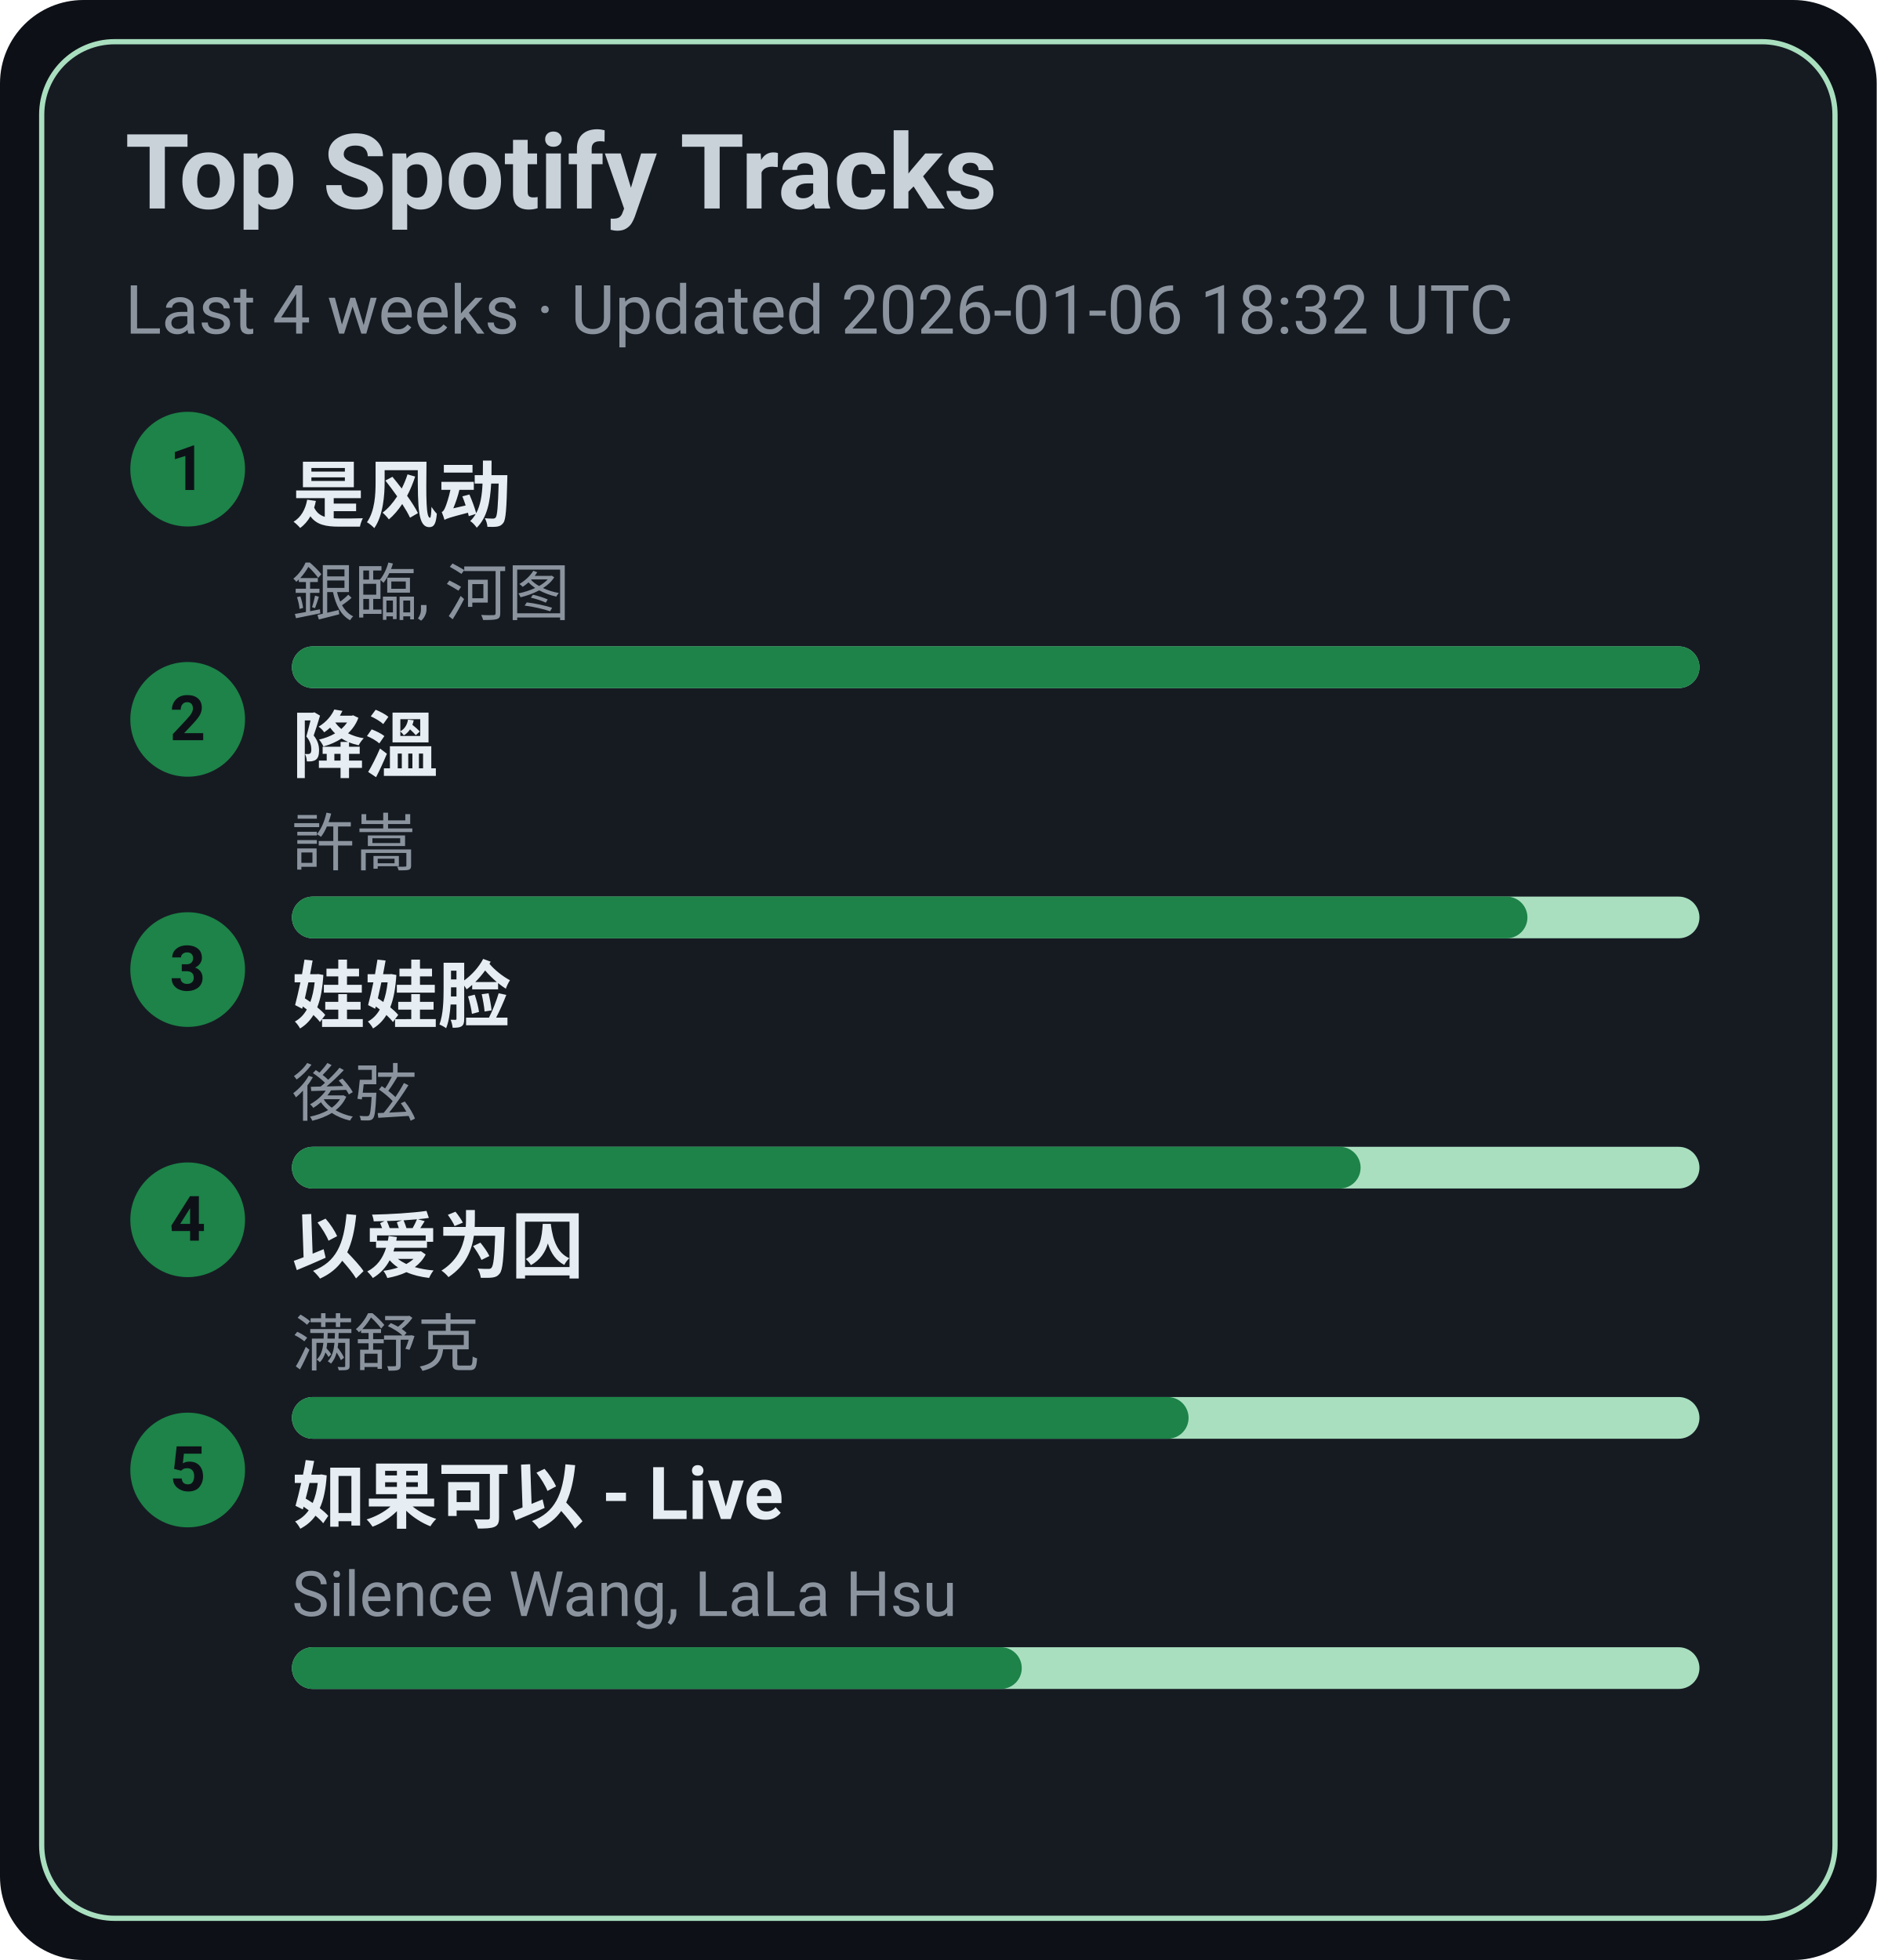
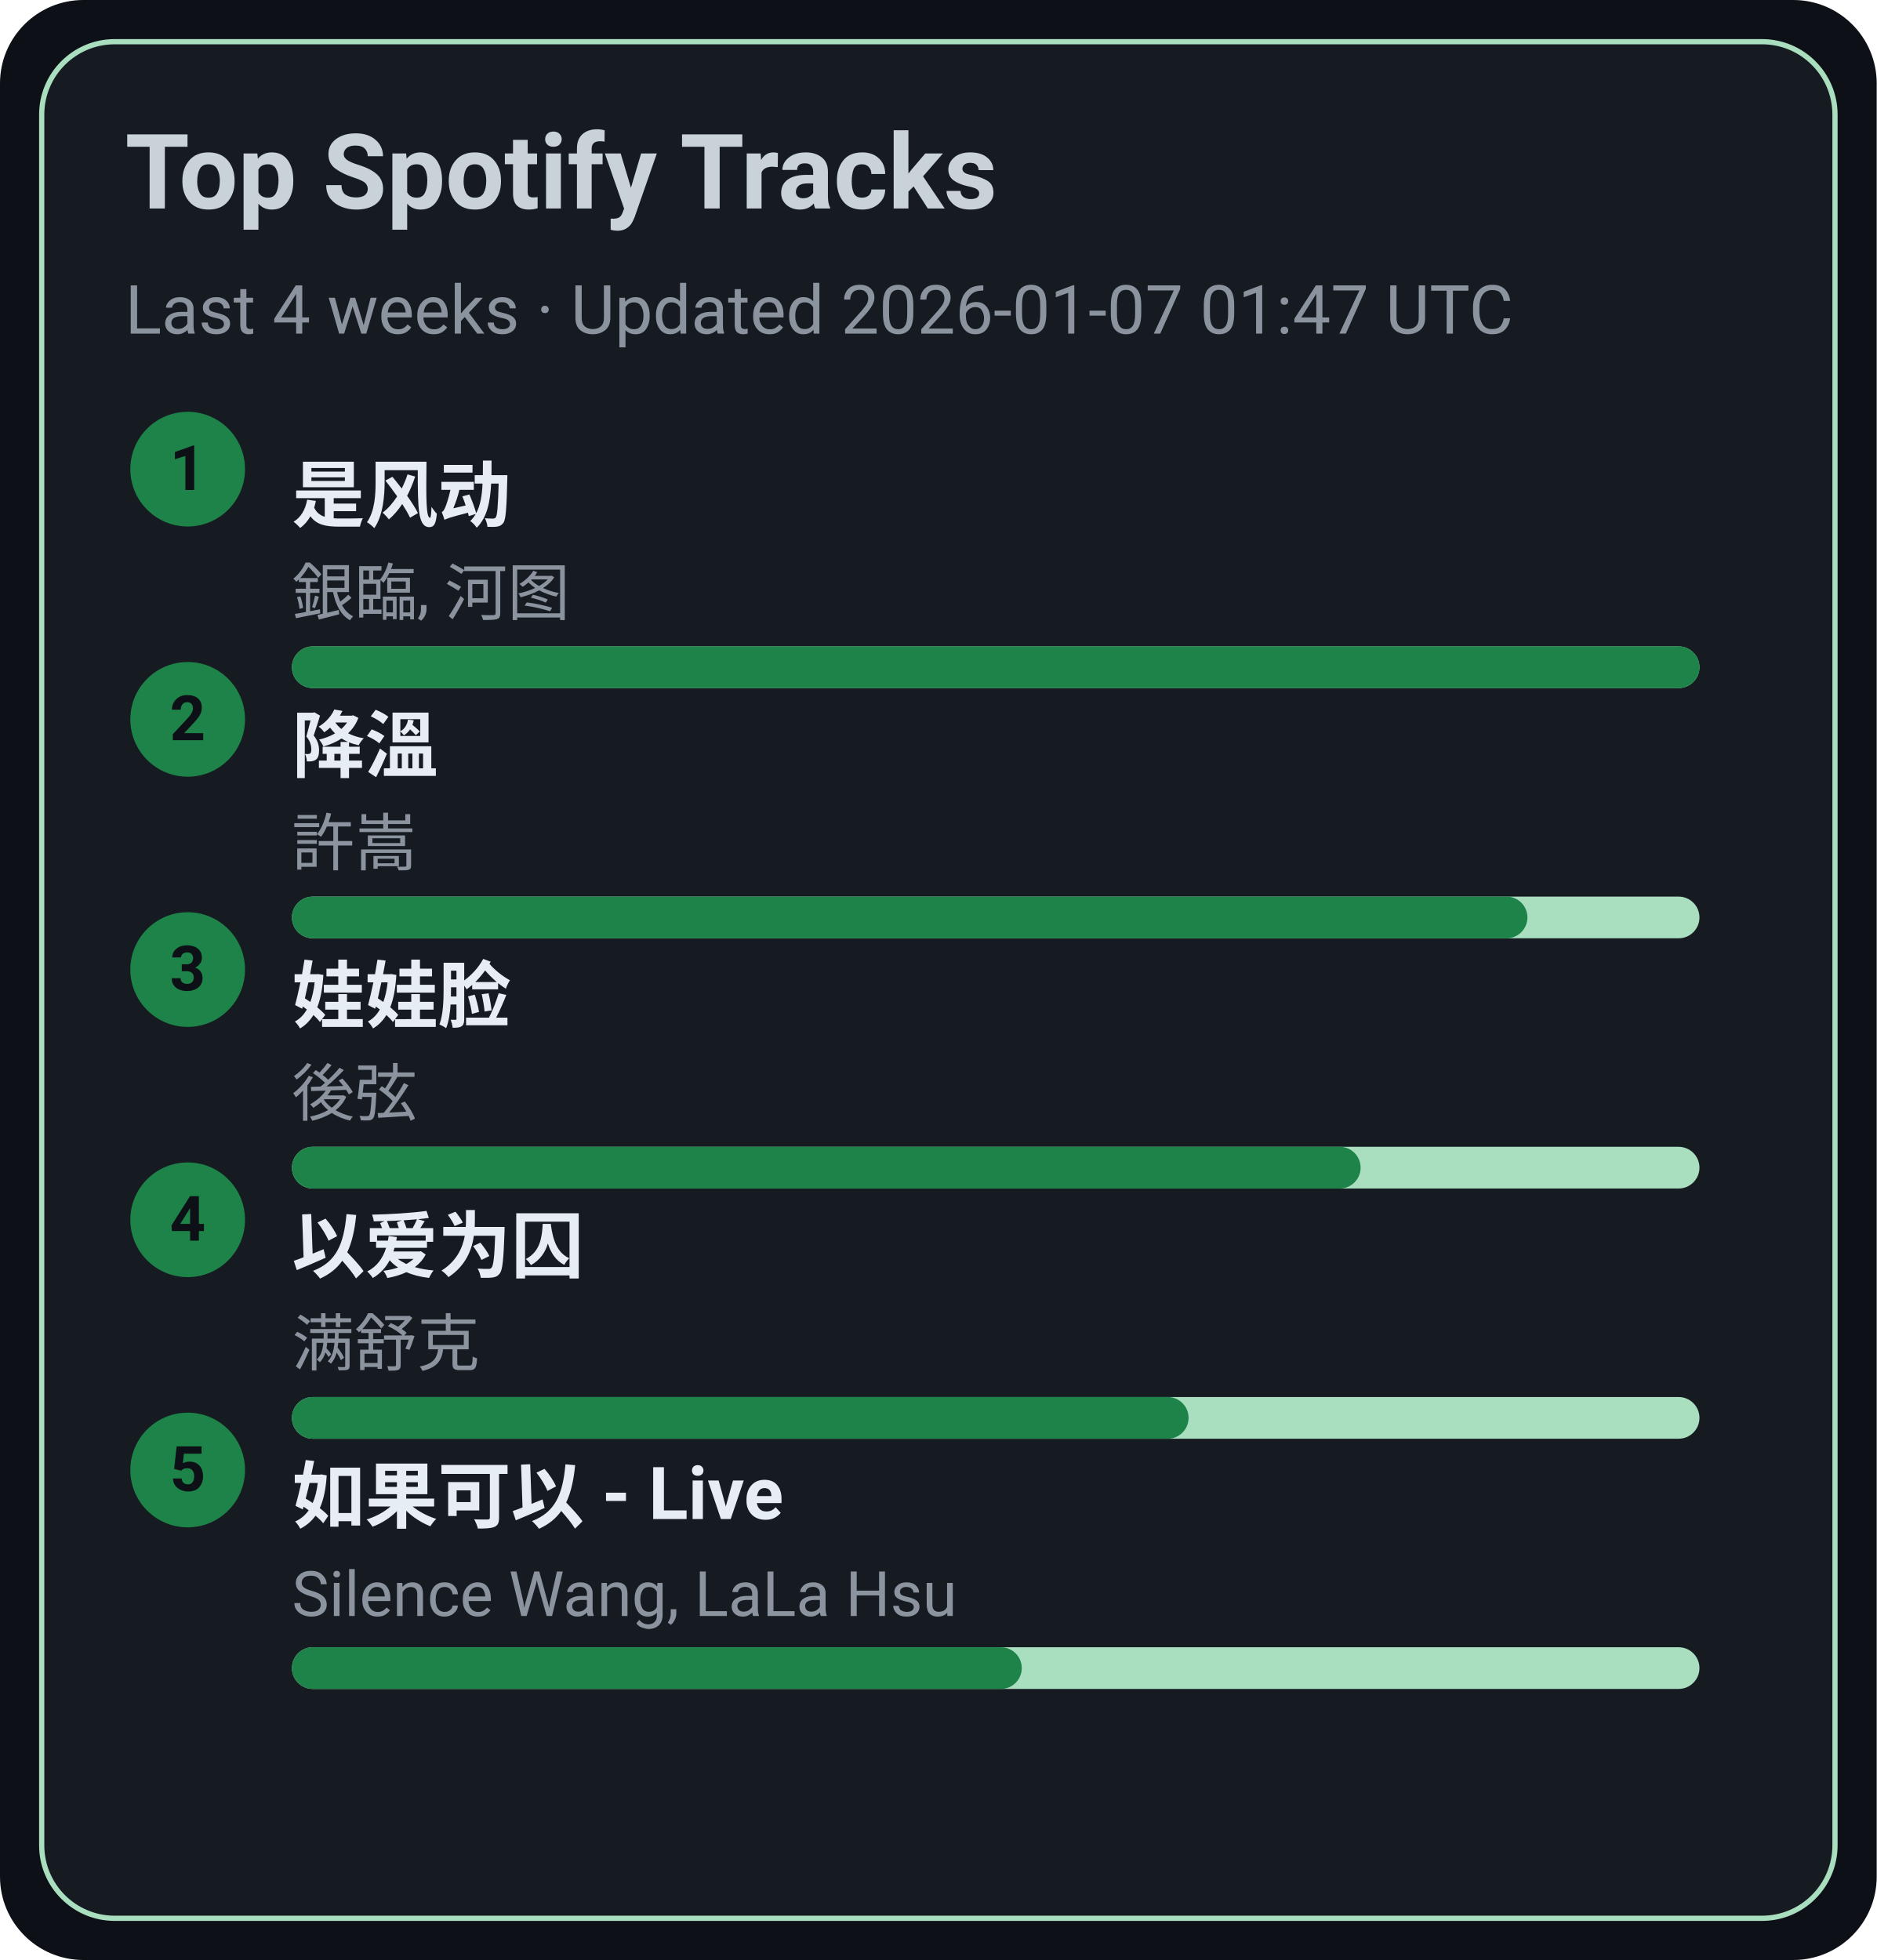
<svg xmlns="http://www.w3.org/2000/svg" width="360" height="376" viewBox="0 0 360 376">
  <style>text{font-family:-apple-system,BlinkMacSystemFont,Segoe UI,Roboto,Ubuntu,Helvetica Neue,Arial,Noto Sans,sans-serif}</style>
  <rect width="360" height="376" rx="16" fill="#0d1117" />
  <rect x="8" y="8" width="344" height="360" rx="14" fill="#161b22" stroke="#A9DFBF" />
  <text x="24" y="40" font-size="20" fill="#c9d1d9" font-weight="600">Top Spotify Tracks</text>
-   <text x="24" y="64" font-size="13" fill="#8b949e">Last 4 weeks · Updated 2026-01-06 18:32 UTC</text>
+   <text x="24" y="64" font-size="13" fill="#8b949e">Last 4 weeks · Updated 2026-01-07 01:47 UTC</text>
  <circle cx="36" cy="90" r="11" fill="#1D8348" />
  <text x="36" y="94" text-anchor="middle" font-size="12" fill="#0d1117" font-weight="700">1</text>
  <a href="https://open.spotify.com/track/3lePQ8c4jq7bTePsXEmslh" target="_blank" rel="noopener noreferrer">
    <text x="56" y="100" font-size="14" fill="#e6edf3" font-weight="600">是风动</text>
  </a>
  <text x="56" y="118" font-size="12" fill="#8b949e">銀臨, 河图</text>
  <rect x="56" y="124" width="270" height="8" rx="4" fill="#A9DFBF" />
  <rect x="56" y="124" width="270" height="8" rx="4" fill="#1D8348" />
  <circle cx="36" cy="138" r="11" fill="#1D8348" />
  <text x="36" y="142" text-anchor="middle" font-size="12" fill="#0d1117" font-weight="700">2</text>
  <a href="https://open.spotify.com/track/2q9uhrOfyOnBa3oWR1PfYT" target="_blank" rel="noopener noreferrer">
    <text x="56" y="148" font-size="14" fill="#e6edf3" font-weight="600">降溫</text>
  </a>
  <text x="56" y="166" font-size="12" fill="#8b949e">許嵩</text>
  <rect x="56" y="172" width="270" height="8" rx="4" fill="#A9DFBF" />
  <rect x="56" y="172" width="237" height="8" rx="4" fill="#1D8348" />
  <circle cx="36" cy="186" r="11" fill="#1D8348" />
  <text x="36" y="190" text-anchor="middle" font-size="12" fill="#0d1117" font-weight="700">3</text>
  <a href="https://open.spotify.com/track/08ouEICweFmqfgPJnRIQkE" target="_blank" rel="noopener noreferrer">
    <text x="56" y="196" font-size="14" fill="#e6edf3" font-weight="600">娃娃脸</text>
  </a>
  <text x="56" y="214" font-size="12" fill="#8b949e">後弦</text>
  <rect x="56" y="220" width="270" height="8" rx="4" fill="#A9DFBF" />
  <rect x="56" y="220" width="205" height="8" rx="4" fill="#1D8348" />
  <circle cx="36" cy="234" r="11" fill="#1D8348" />
  <text x="36" y="238" text-anchor="middle" font-size="12" fill="#0d1117" font-weight="700">4</text>
  <a href="https://open.spotify.com/track/0RW2LEfGQK5BaIho6sSLqf" target="_blank" rel="noopener noreferrer">
    <text x="56" y="244" font-size="14" fill="#e6edf3" font-weight="600">以爱为囚</text>
  </a>
  <text x="56" y="262" font-size="12" fill="#8b949e">满舒克</text>
  <rect x="56" y="268" width="270" height="8" rx="4" fill="#A9DFBF" />
  <rect x="56" y="268" width="172" height="8" rx="4" fill="#1D8348" />
  <circle cx="36" cy="282" r="11" fill="#1D8348" />
  <text x="36" y="286" text-anchor="middle" font-size="12" fill="#0d1117" font-weight="700">5</text>
  <a href="https://open.spotify.com/track/6IF65dJzfmPcX7jwDegwoo" target="_blank" rel="noopener noreferrer">
    <text x="56" y="292" font-size="14" fill="#e6edf3" font-weight="600">如果可以 - Live</text>
  </a>
  <text x="56" y="310" font-size="12" fill="#8b949e">Silence Wang, LaLa Hsu</text>
  <rect x="56" y="316" width="270" height="8" rx="4" fill="#A9DFBF" />
  <rect x="56" y="316" width="140" height="8" rx="4" fill="#1D8348" />
</svg>
